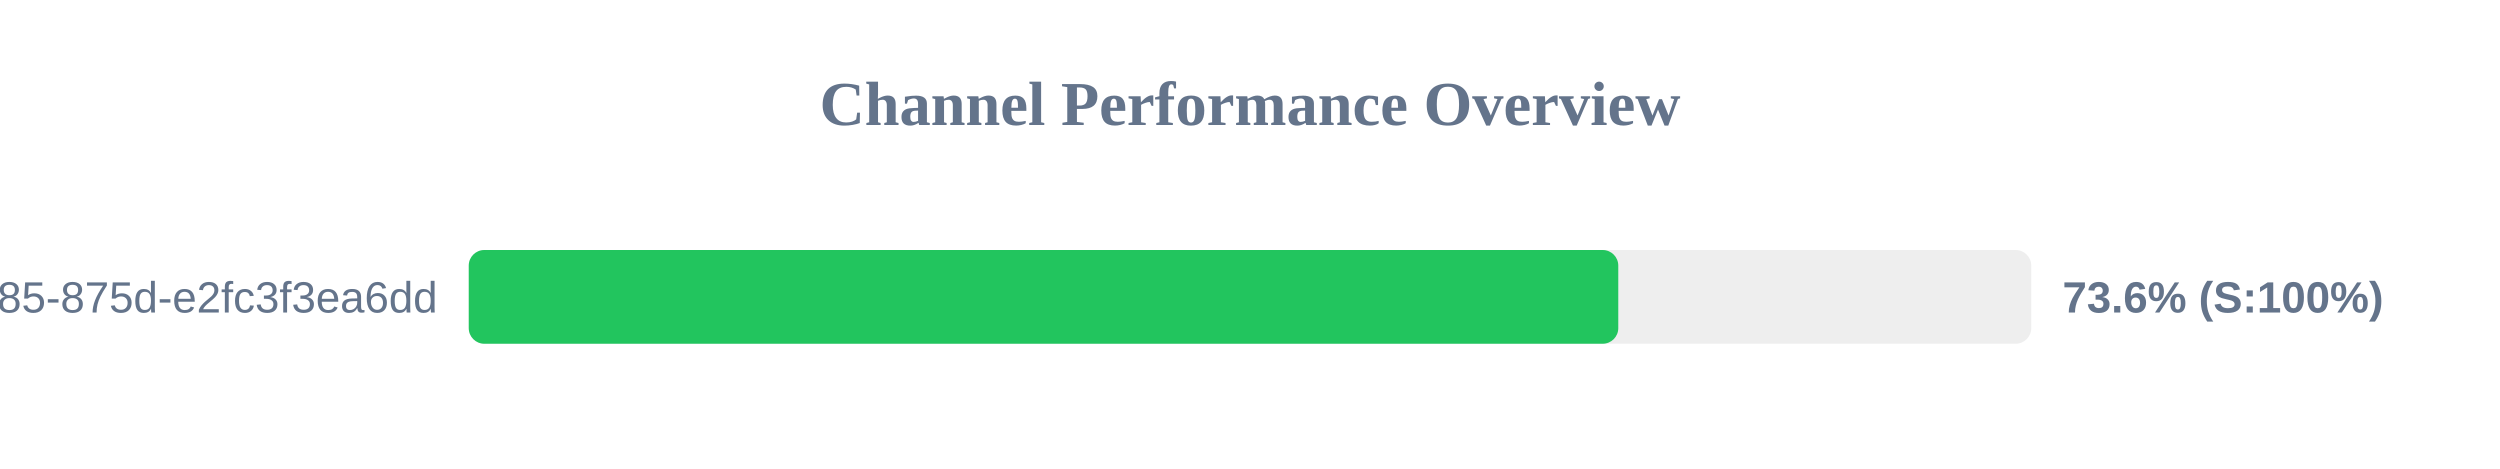
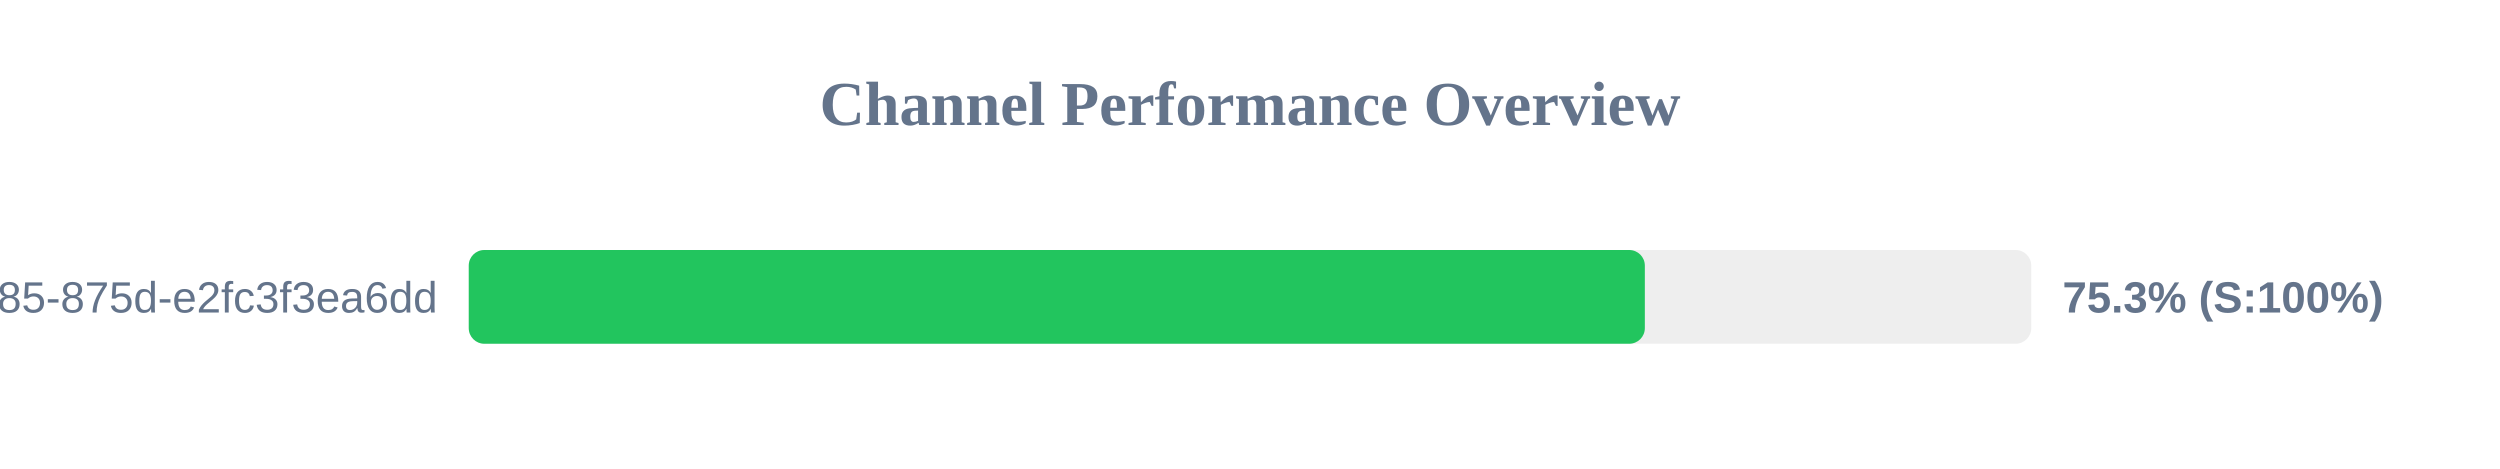
<svg xmlns="http://www.w3.org/2000/svg" width="800" height="150" version="1.1">
  <style>
        .row { font: 14px Arial; fill: #64748b; }
        .score { font: bold 14px Arial; fill: #64748b; }
    </style>
  <text x="400" y="40" text-anchor="middle" font-size="20px" font-weight="bold" fill="#64748b">Channel Performance Overview</text>
  <rect x="150" y="80" width="500" height="30" fill="#eee" rx="5" />
-   <rect x="150" y="80" width="367.85" height="30" fill="#22c55e" rx="5" />
+   <rect x="150" y="80" width="376.35" height="30" fill="#22c55e" rx="5" />
  <text x="140" y="100" text-anchor="end" class="row">?uuid=1045aedf-053c-4585-875d-e2fc3f3ea6dd</text>
-   <text x="660" y="100" text-anchor="start" class="score">73.6% (S:100%)</text>
+   <text x="660" y="100" text-anchor="start" class="score">75.3% (S:100%)</text>
</svg>
